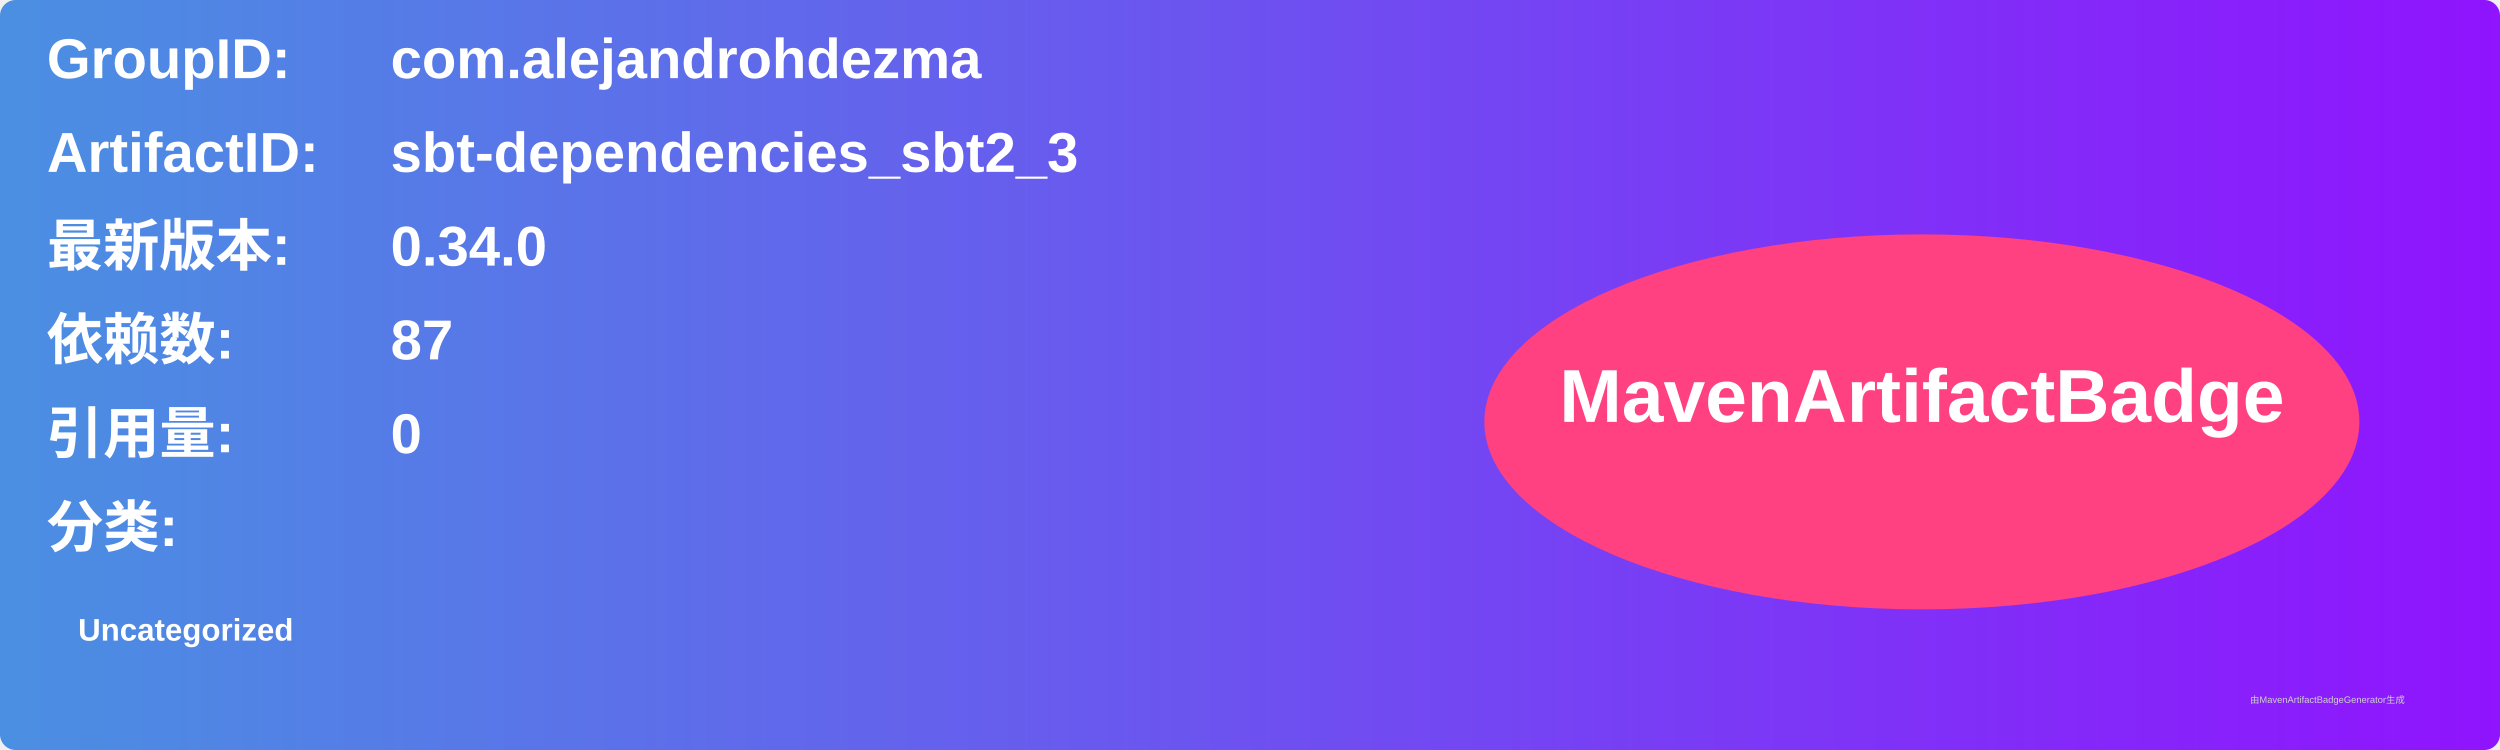
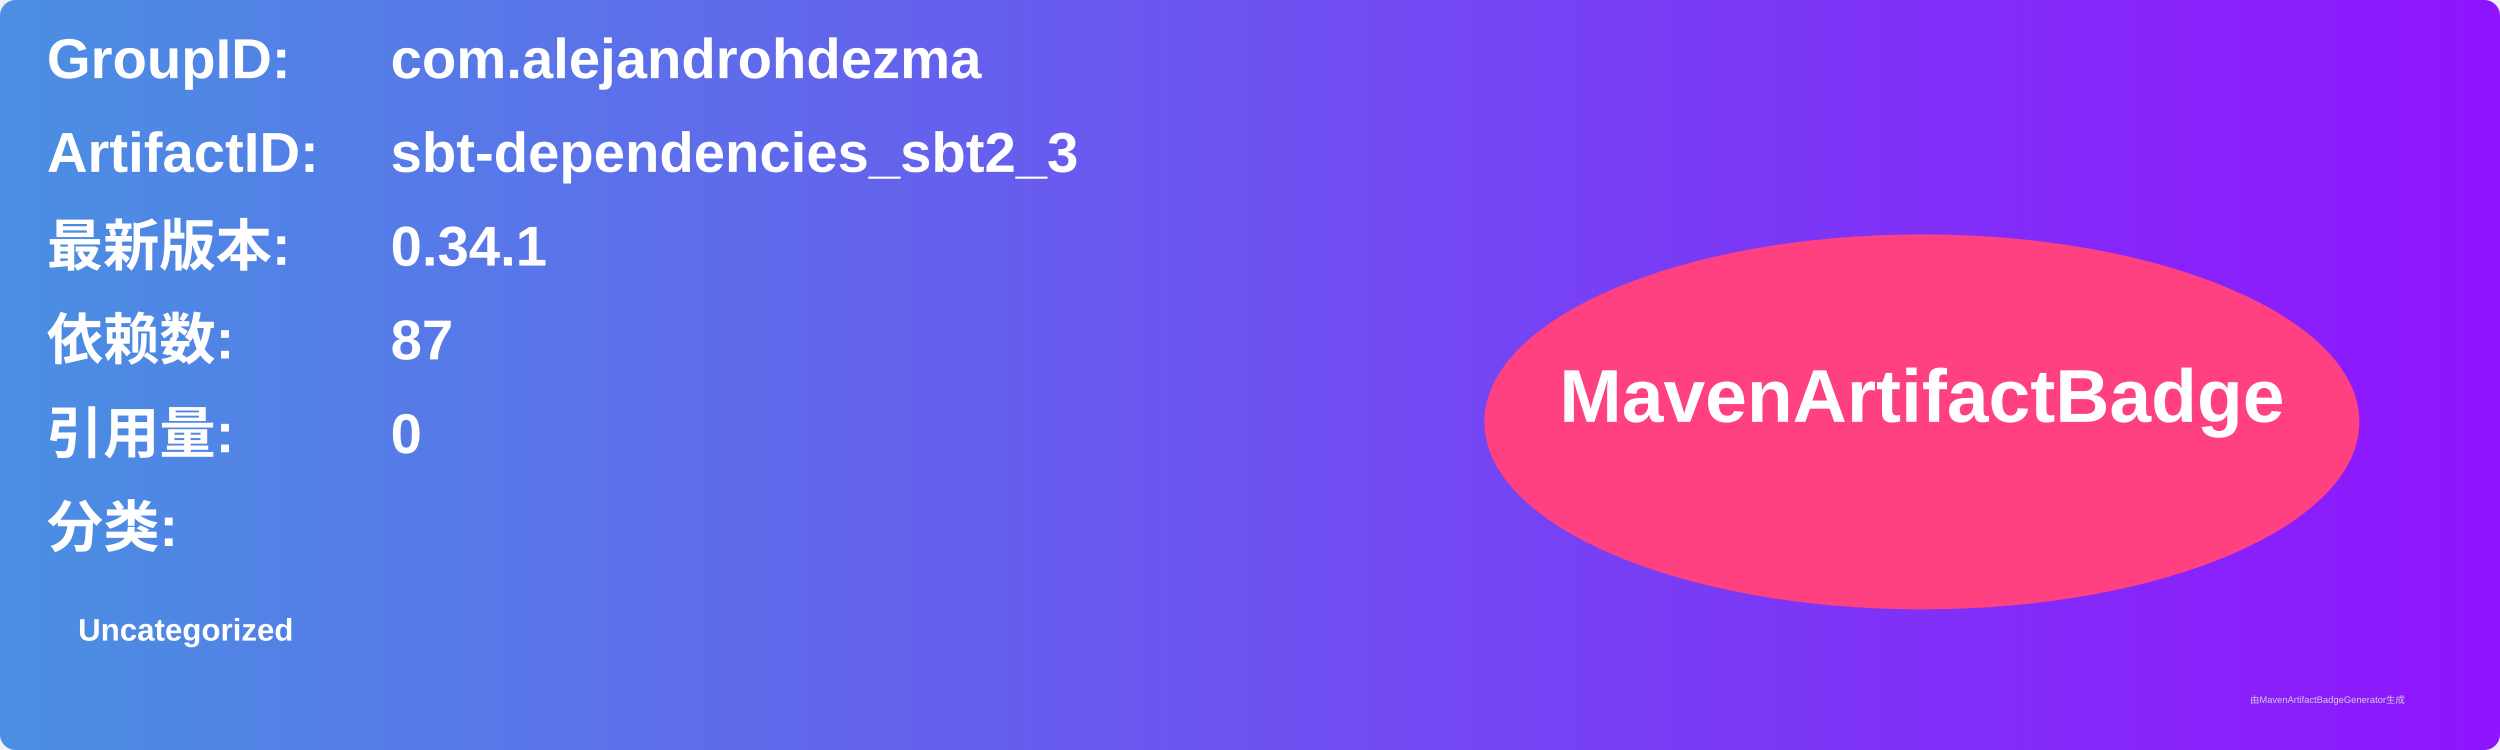
<svg xmlns="http://www.w3.org/2000/svg" width="800" height="240" viewBox="0 0 800 240">
  <linearGradient id="grad" x1="0%" y1="0%" x2="100%" y2="0%">
    <stop offset="0%" stop-color="#4a90e2" />
    <stop offset="100%" stop-color="#9013fe" />
  </linearGradient>
  <rect width="100%" height="100%" rx="5" ry="5" fill="url(#grad)" />
  <g transform="translate(15, 15)">
    <text x="0" y="10" font-family="Arial" font-size="18" fill="white" font-weight="bold" width="260">GroupID:</text>
    <text x="110" y="10" font-family="Arial" font-size="18" fill="white" font-weight="bold" width="460">com.alejandrohdezma</text>
    <text x="0" y="40" font-family="Arial" font-size="18" fill="white" font-weight="bold" width="260">ArtifactID:</text>
    <text x="110" y="40" font-family="Arial" font-size="18" fill="white" font-weight="bold" width="460">sbt-dependencies_sbt2_3</text>
    <text x="0" y="70" font-family="Arial" font-size="18" fill="white" font-weight="bold">最新版本:</text>
    <text x="110" y="70" font-family="Arial" font-size="18" fill="white" font-weight="bold">
-       <tspan font-weight="bold">0.34.0</tspan>
+       <tspan font-weight="bold">0.34.1</tspan>
    </text>
    <text x="0" y="100" font-family="Arial" font-size="18" fill="white" font-weight="bold">依赖数: </text>
    <text x="110" y="100" font-family="Arial" font-size="18" fill="white">
      <tspan font-weight="bold">87</tspan>
    </text>
    <text x="0" y="130" font-family="Arial" font-size="18" fill="white" font-weight="bold">引用量: </text>
    <text x="110" y="130" font-family="Arial" font-size="18" fill="white">
      <tspan font-weight="bold">0</tspan>
    </text>
    <text x="0" y="160" font-family="Arial" font-size="18" fill="white" font-weight="bold">分类:</text>
    <text x="10" y="190" font-family="Arial" font-size="10" fill="white">
      <tspan font-weight="bold">Uncategorized</tspan>
    </text>
    <ellipse cx="600" cy="120" rx="140" ry="60" fill="#ff4081" />
    <text x="600" y="120" text-anchor="middle" font-family="Arial" font-size="24" fill="white" font-weight="bold">MavenArtifactBadge</text>
  </g>
  <text x="720" y="225" font-family="Arial" font-size="3" fill="#d0d0d0">由MavenArtifactBadgeGenerator生成</text>
</svg>
